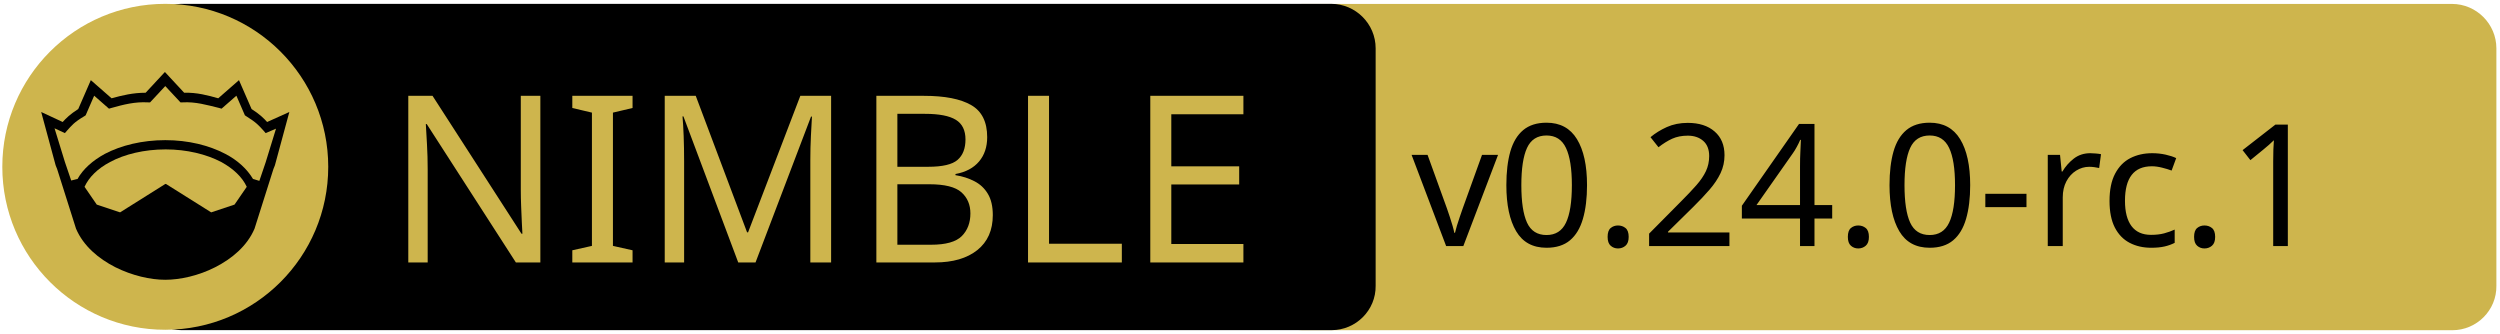
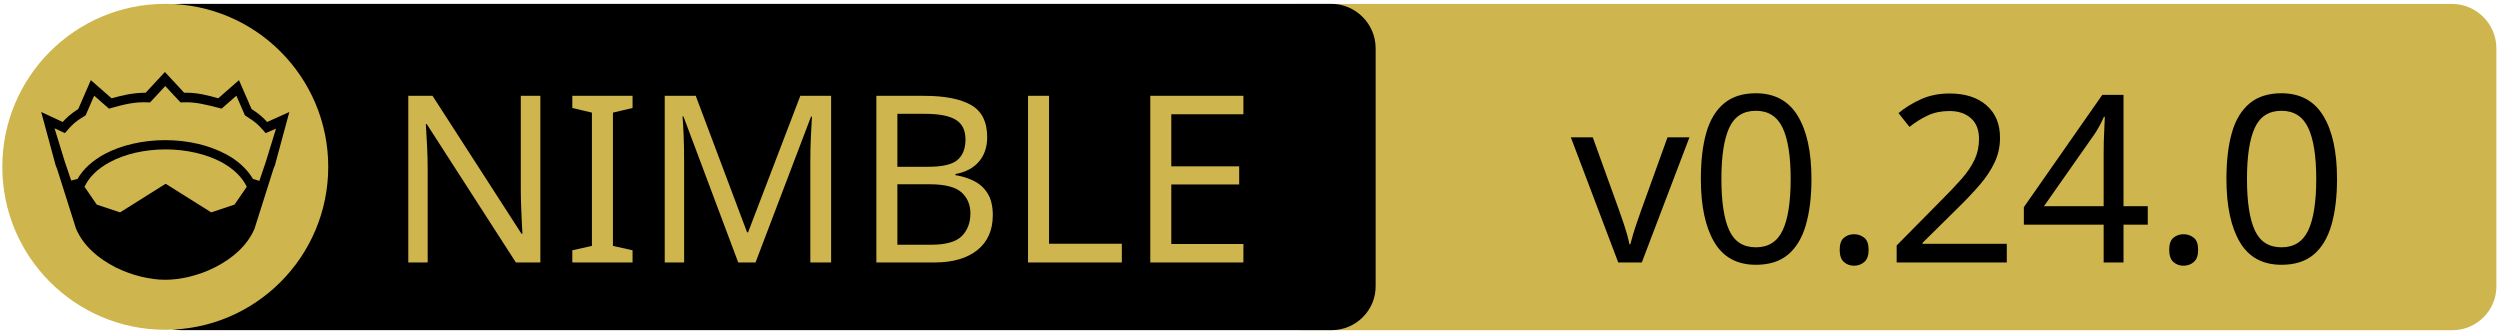
<svg xmlns="http://www.w3.org/2000/svg" xmlns:xlink="http://www.w3.org/1999/xlink" width="675" height="90" xml:space="preserve" version="1.1">
  <a xlink:href="https://github.com/waku-org/nwaku">
    <g>
      <path fill="#CEB54D" id="svg_15" d="m662.123,89.159l-310.5,0c-6.6,0 -12,-5.4 -12,-12l0,-64.1c0,-6.6 5.4,-12 12,-12l310.4,0c6.6,0 12,5.4 12,12l0,64.1c0.1,6.6 -5.3,12 -11.9,12z" />
      <path id="svg_1" d="m359.524,89.139l-310.5,0c-6.6,0 -12,-5.4 -12,-12l0,-64.1c0,-6.6 5.4,-12 12,-12l310.4,0c6.6,0 12,5.4 12,12l0,64.1c0.1,6.6 -5.3,12 -11.9,12z" />
      <rect id="svg_2" fill="none" height="45.9" width="315.3" class="st0" y="24.539" x="60.224" />
      <circle id="svg_4" fill="#CEB54D" r="44" cy="45.039" cx="44.624" class="st1" />
      <g id="XMLID_4_">
        <path id="svg_5" d="m78.124,30.239l-3.9,14.4l-0.4,1l-5.1,16.1c0,0 0,0 0,0c-2,4.7 -6.1,8.1 -10.6,10.4c-4.5,2.3 -9.5,3.4 -13.5,3.4c-4,0 -8.9,-1.1 -13.5,-3.4c-4.5,-2.3 -8.6,-5.7 -10.6,-10.4c0,0 0,0 0,0l-5.1,-16.1l-0.4,-1l-3.9,-14.4l5.8,2.7c0.9,-1 2,-2.1 4.2,-3.5l3.4,-7.8l5.6,4.9c2.9,-0.8 5.8,-1.5 9.2,-1.5l5.2,-5.6l5.2,5.6c3.4,-0.1 6.4,0.7 9.2,1.5l5.6,-4.9l3.4,7.8c2.2,1.4 3.3,2.5 4.2,3.5l6,-2.7z" />
        <g id="XMLID_6_">
          <g id="svg_6">
            <path id="svg_7" fill="#CEB54D" d="m66.624,50.439l-3.3,4.8l-6.3,2.1l-12.1,-7.6c-0.1,-0.1 -0.3,-0.1 -0.4,0l-12.1,7.6l-6.3,-2.1l-3.3,-4.8c1.2,-2.6 3.5,-4.9 6.9,-6.7c3.9,-2.1 9.2,-3.4 15,-3.4c5.7,0 11,1.3 15,3.4c3.3,1.8 5.7,4.1 6.9,6.7z" class="st1" />
          </g>
          <g id="svg_8" />
        </g>
        <g id="XMLID_5_">
          <g id="svg_9">
            <path id="svg_10" fill="#CEB54D" d="m74.524,34.739l-2.8,9.1l-1.7,5l-1.6,-0.5c0,0 -0.1,0 -0.1,0c-1.6,-2.7 -4.2,-5.1 -7.5,-6.8c-4.4,-2.3 -10,-3.7 -16.2,-3.7c-6.2,0 -11.9,1.4 -16.3,3.7c-3.3,1.8 -5.9,4.1 -7.4,6.8c0,0 -0.1,0 -0.1,0l-1.6,0.4l-1.7,-5l-2.8,-9.1l2.8,1.3l0.6,-0.7c1.2,-1.3 1.8,-2.2 4.7,-3.9l0.3,-0.2l2.3,-5.3l4,3.5l0.7,-0.2c3.2,-0.9 6.3,-1.7 9.8,-1.5l0.6,0l4.1,-4.4l4.1,4.4l0.6,0c3.5,-0.2 6.5,0.7 9.8,1.5l0.7,0.2l4,-3.5l2.3,5.3l0.3,0.2c2.9,1.8 3.5,2.6 4.7,3.9l0.6,0.7l2.8,-1.2z" class="st1" />
          </g>
          <g id="svg_11" />
        </g>
      </g>
      <text x="-442" y="-350.021" id="svg_16" font-size="63px" font-family="'PT Sans Caption', 'Tahoma', 'Helvetica Neue Medium', 'PT Sans', sans-serif" fill="#CEB54D" class="st1 st2 st3" transform="matrix(1 0 0 1 546.13 420.879)">NIMBLE</text>
-       <text x="-165" y="-354.438" id="svg_17" font-size="45.938px" font-family="'PT Sans Caption', 'Tahoma', 'Helvetica Neue Medium', 'PT Sans', sans-serif" fill="#000000" class="st1 st2 st3" transform="matrix(1 0 0 1 546.13 420.879)">v0.24.0-rc.1</text>
+       <text x="-122.0" y="-350.012" id="svg_17" font-size="63.012px" font-family="'PT Sans Caption', 'Tahoma', 'Helvetica Neue Medium', 'PT Sans', sans-serif" fill="#000000" class="st1 st2 st3" transform="matrix(1 0 0 1 546.13 420.879)">v0.24.0</text>
    </g>
  </a>
</svg>
